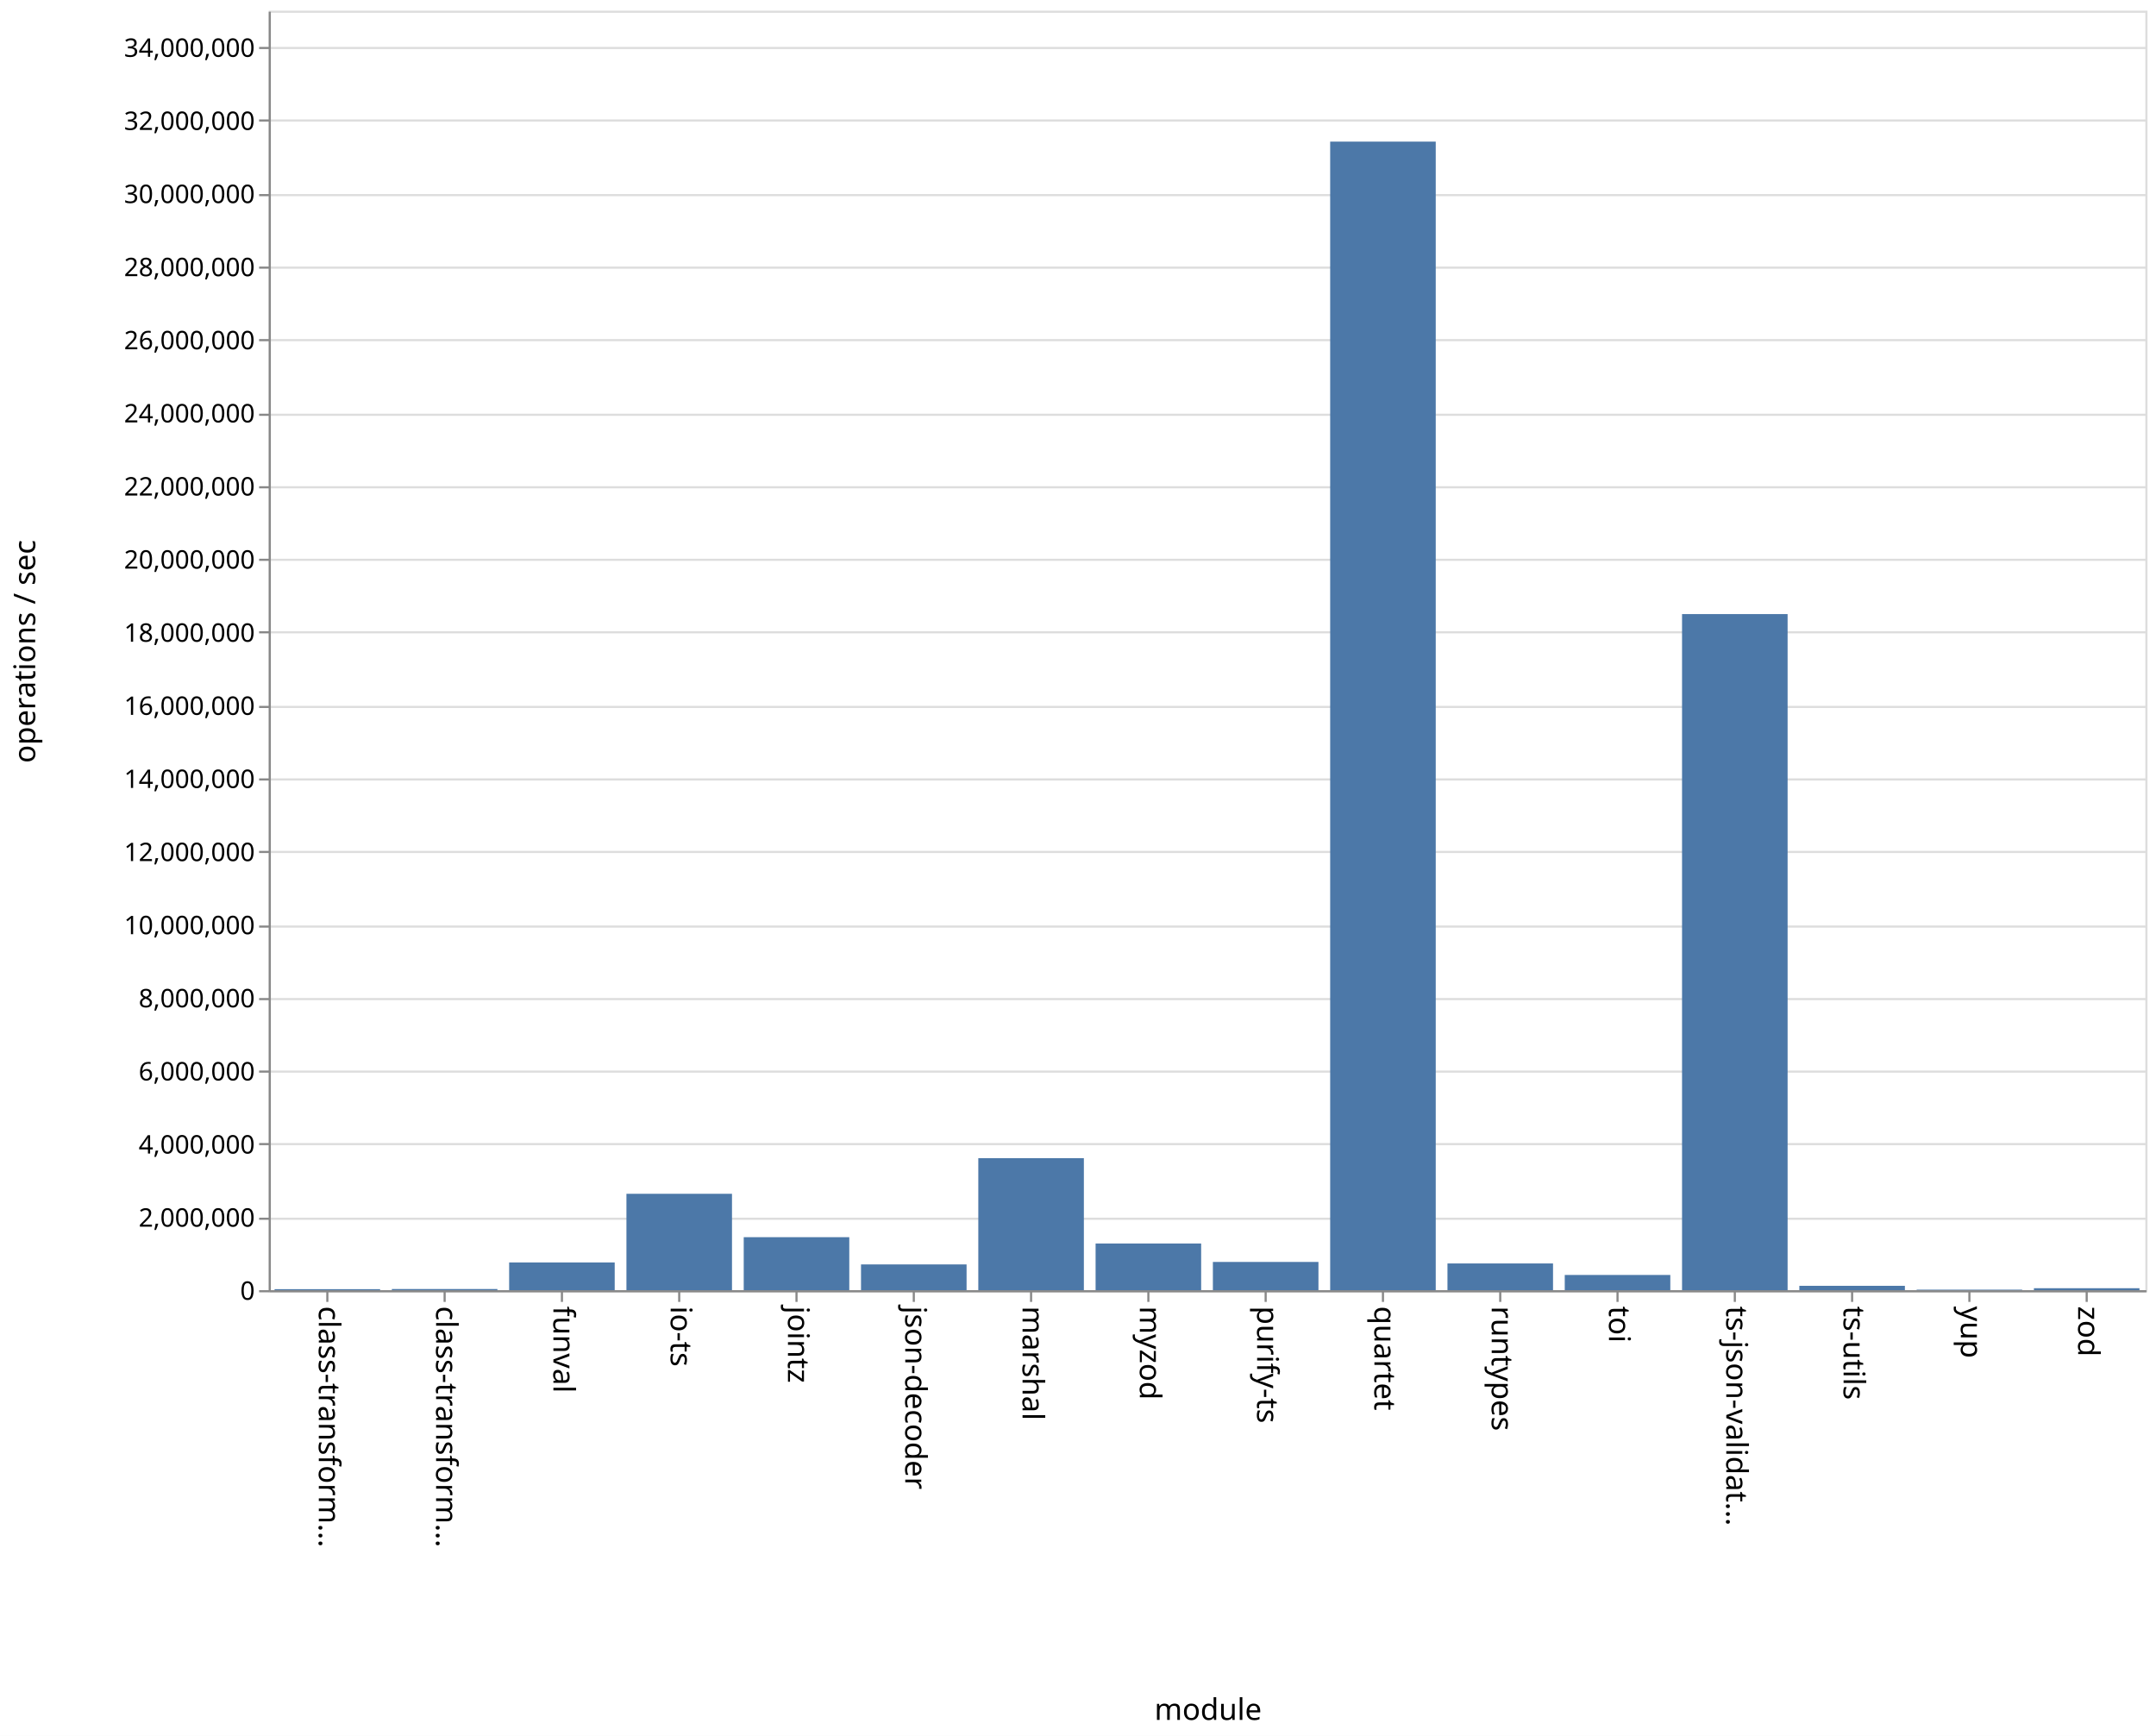
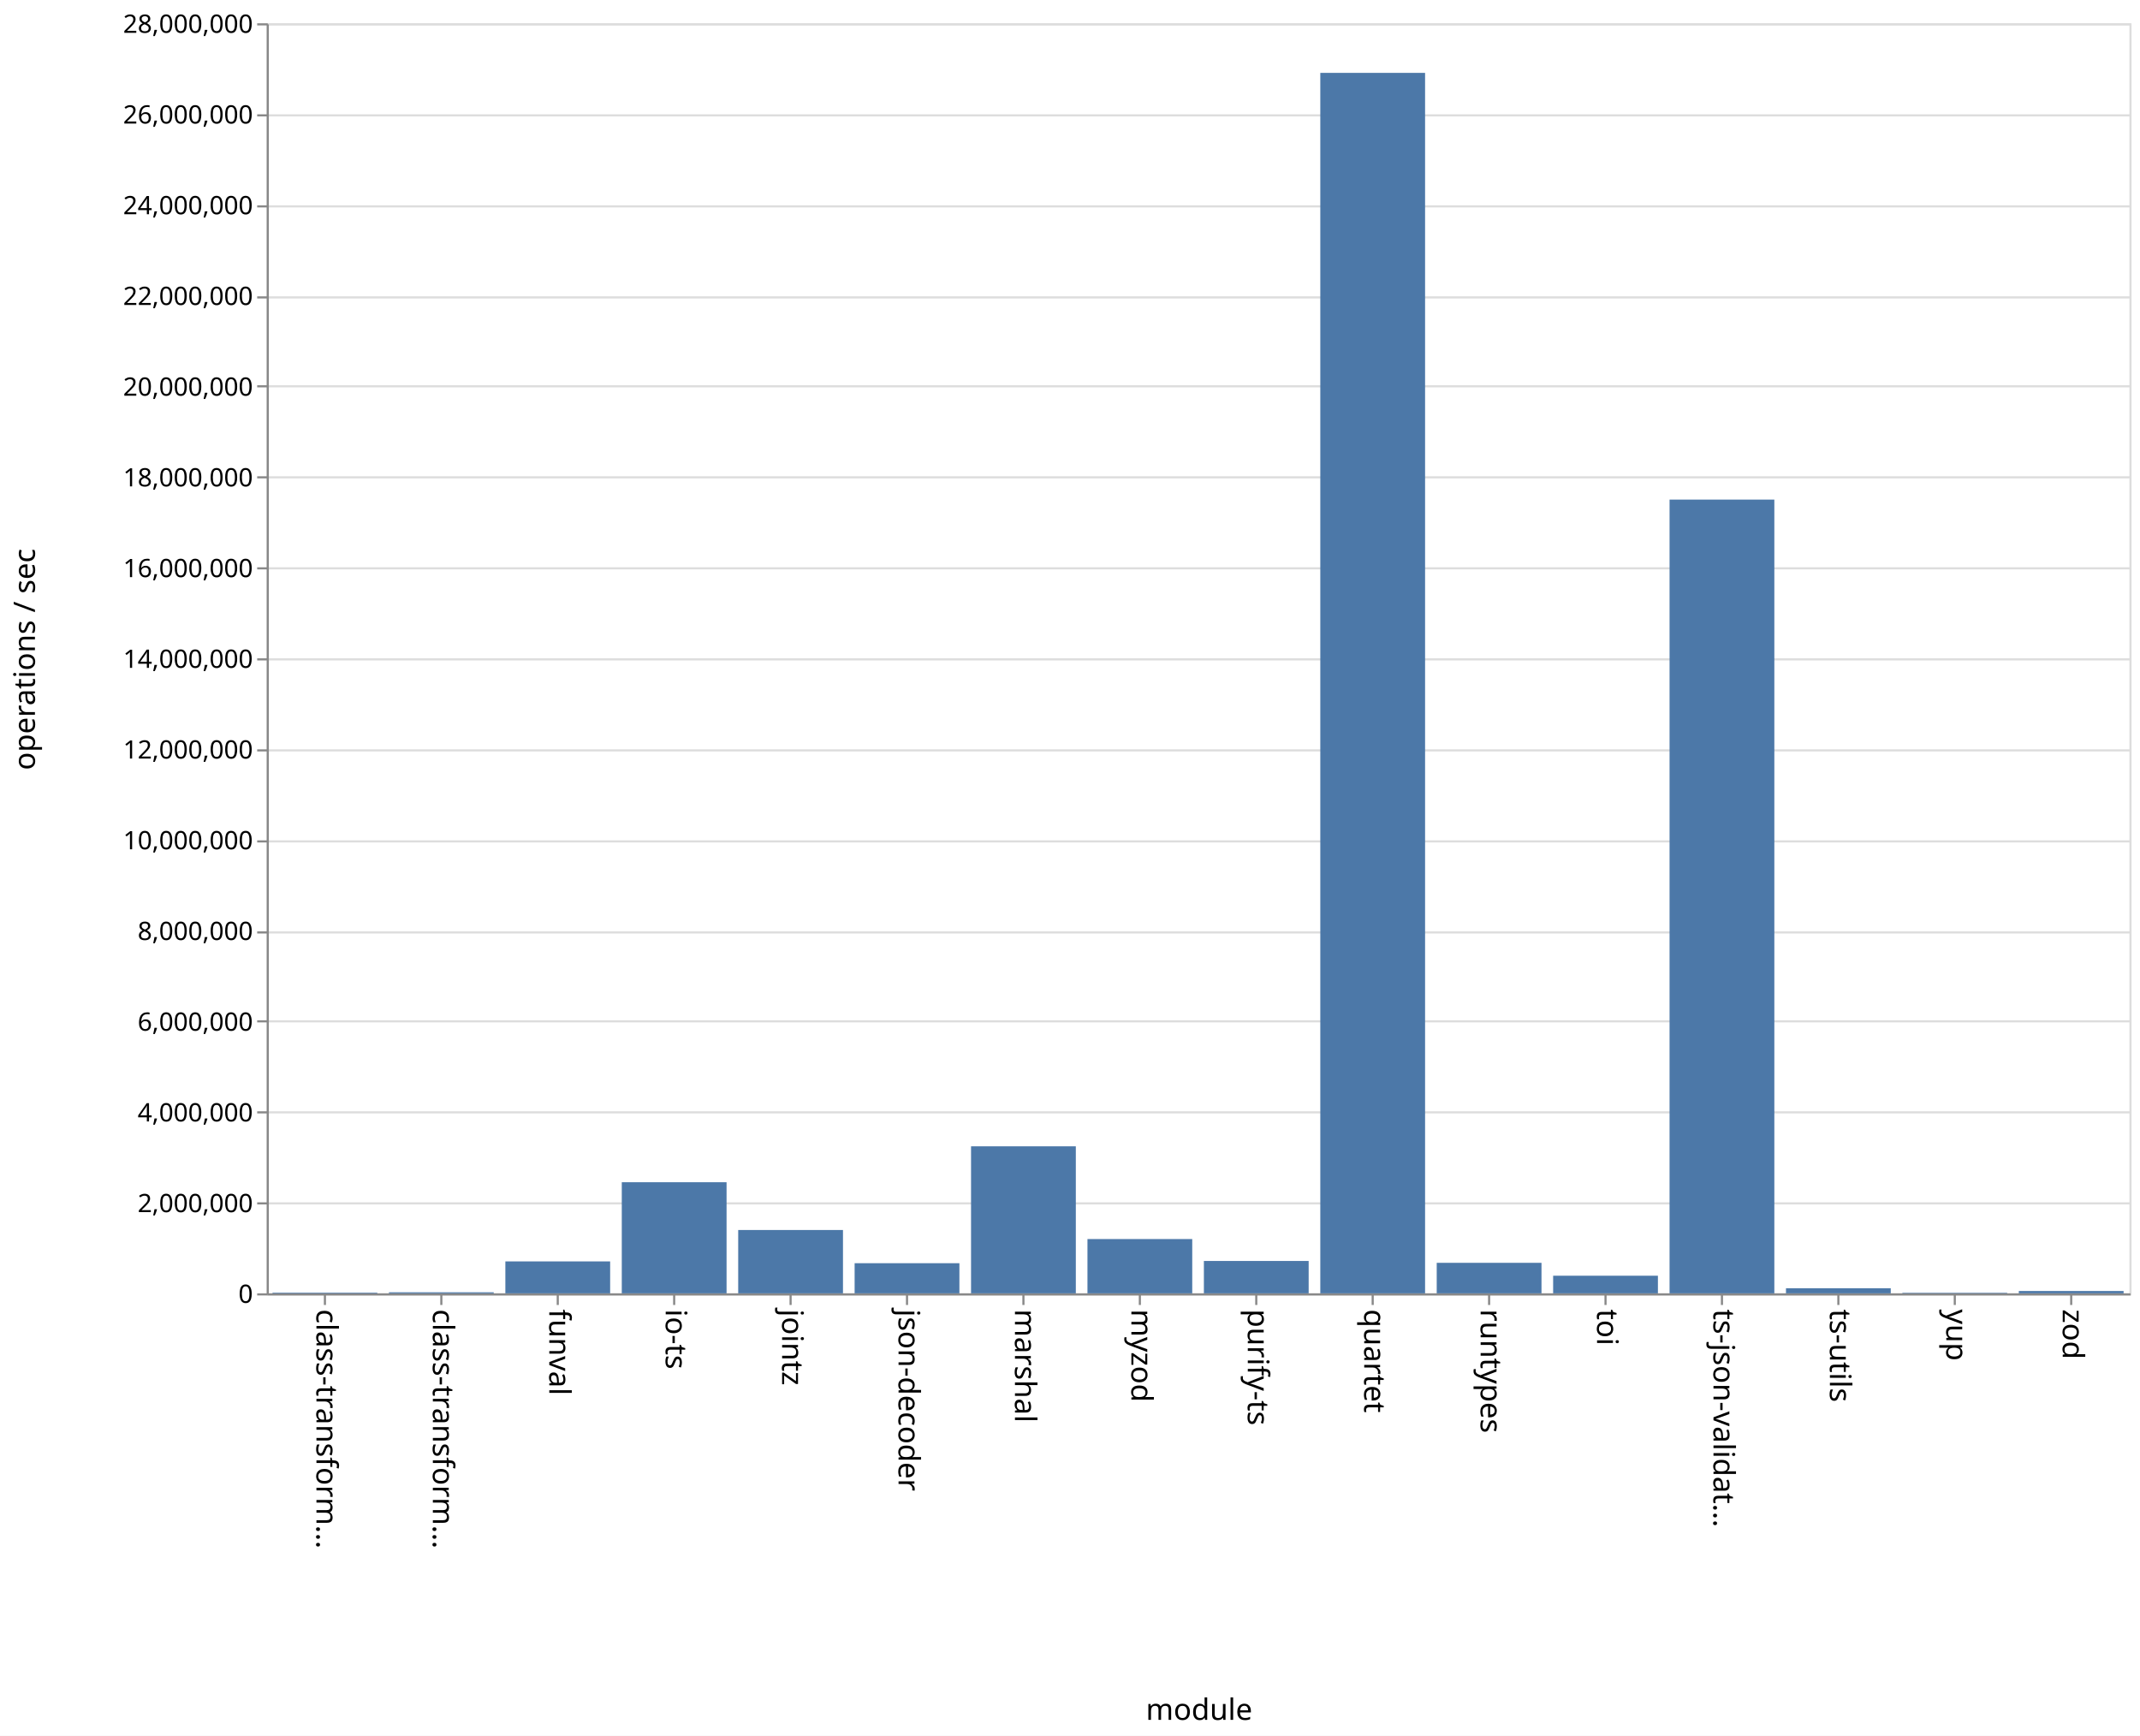
- <svg xmlns="http://www.w3.org/2000/svg" class="marks" width="1011" height="814">
-   <path fill="#fff" d="M0 0h1011v814H0z" />
+ <svg xmlns="http://www.w3.org/2000/svg" class="marks" width="1011" height="820">
+   <path fill="#fff" d="M0 0h1011v820H0z" />
  <g class="mark-group role-frame root" aria-roledescription="group mark container">
-     <path class="background" aria-hidden="true" d="M126.5 5.5h880v600h-880z" fill="none" stroke="#ddd" />
-     <g class="mark-group role-axis" aria-roledescription="axis" aria-label="Y-axis for a linear scale with values from 0 to 35,000,000">
-       <path class="background" aria-hidden="true" d="M126.5 5.5z" pointer-events="none" fill="none" />
+     <path class="background" aria-hidden="true" d="M126.5 11.5h880v600h-880z" fill="none" stroke="#ddd" />
+     <g class="mark-group role-axis" aria-roledescription="axis" aria-label="Y-axis for a linear scale with values from 0 to 28,000,000">
+       <path class="background" aria-hidden="true" d="M126.5 11.5z" pointer-events="none" fill="none" />
      <g class="mark-rule role-axis-grid" pointer-events="none" fill="none" stroke="#ddd">
-         <path d="M126.5 605.5h880M126.5 571.5h880M126.5 536.5h880M126.5 502.5h880M126.5 468.5h880M126.5 434.5h880M126.5 399.5h880M126.5 365.5h880M126.5 331.5h880M126.5 296.5h880M126.5 262.5h880M126.5 228.5h880M126.5 194.5h880M126.5 159.5h880M126.5 125.5h880M126.5 91.5h880M126.5 56.5h880M126.5 22.5h880" />
+         <path d="M126.5 611.5h880M126.5 568.5h880M126.5 525.5h880M126.5 482.5h880M126.5 440.5h880M126.5 397.5h880M126.5 354.5h880M126.5 311.5h880M126.5 268.5h880M126.5 225.5h880M126.5 182.5h880M126.5 140.5h880M126.5 97.5h880M126.5 54.5h880M126.5 11.5h880" />
      </g>
    </g>
    <g class="mark-group role-axis" aria-roledescription="axis" aria-label="X-axis titled 'module' for a discrete scale with 16 values: class-transformer-validator-async, class-transformer-validator-sync, funval, io-ts, jointz, ending with zod">
-       <path class="background" aria-hidden="true" d="M126.5 605.5z" pointer-events="none" fill="none" />
+       <path class="background" aria-hidden="true" d="M126.5 611.5z" pointer-events="none" fill="none" />
      <g class="mark-rule role-axis-tick" pointer-events="none" fill="none" stroke="#888">
-         <path d="M153.5 605.5v5M208.5 605.5v5M263.5 605.5v5M318.5 605.5v5M373.5 605.5v5M428.5 605.5v5M483.5 605.5v5M538.5 605.5v5M593.5 605.5v5M648.5 605.5v5M703.5 605.5v5M758.5 605.5v5M813.5 605.5v5M868.5 605.5v5M923.5 605.5v5M978.5 605.5v5" />
+         <path d="M153.5 611.5v5M208.5 611.5v5M263.5 611.5v5M318.5 611.5v5M373.5 611.5v5M428.5 611.5v5M483.5 611.5v5M538.5 611.5v5M593.5 611.5v5M648.5 611.5v5M703.5 611.5v5M758.5 611.5v5M813.5 611.5v5M868.5 611.5v5M923.5 611.5v5M978.5 611.5v5" />
      </g>
      <g class="mark-text role-axis-label" pointer-events="none" font-family="sans-serif" font-size="14">
-         <text transform="rotate(90 -231.5 381)">
+         <text transform="rotate(90 -234.5 384)">
                    class-transform…
                </text>
-         <text transform="rotate(90 -204 408.5)">
+         <text transform="rotate(90 -207 411.5)">
                    class-transform…
                </text>
-         <text transform="rotate(90 -176.5 436)">
+         <text transform="rotate(90 -179.5 439)">
                    funval
                </text>
-         <text transform="rotate(90 -149 463.5)">
+         <text transform="rotate(90 -152 466.5)">
                    io-ts
                </text>
-         <text transform="rotate(90 -121.5 491)">
+         <text transform="rotate(90 -124.5 494)">
                    jointz
                </text>
-         <text transform="rotate(90 -94 518.5)">
+         <text transform="rotate(90 -97 521.5)">
                    json-decoder
                </text>
-         <text transform="rotate(90 -66.5 546)">
+         <text transform="rotate(90 -69.5 549)">
                    marshal
                </text>
-         <text transform="rotate(90 -39 573.5)">
+         <text transform="rotate(90 -42 576.5)">
                    myzod
                </text>
-         <text transform="rotate(90 -11.5 601)">
+         <text transform="rotate(90 -14.5 604)">
                    purify-ts
                </text>
-         <text transform="rotate(90 16 628.5)">
+         <text transform="rotate(90 13 631.5)">
                    quartet
                </text>
-         <text transform="rotate(90 43.5 656)">
+         <text transform="rotate(90 40.5 659)">
                    runtypes
                </text>
-         <text transform="rotate(90 71 683.5)">
+         <text transform="rotate(90 68 686.5)">
                    toi
                </text>
-         <text transform="rotate(90 98.5 711)">
+         <text transform="rotate(90 95.5 714)">
                    ts-json-validat…
                </text>
-         <text transform="rotate(90 126 738.5)">
+         <text transform="rotate(90 123 741.5)">
                    ts-utils
                </text>
-         <text transform="rotate(90 153.5 766)">
+         <text transform="rotate(90 150.5 769)">
                    yup
                </text>
-         <text transform="rotate(90 181 793.5)">
+         <text transform="rotate(90 178 796.5)">
                    zod
                </text>
      </g>
-       <path fill="none" stroke="#888" d="M126.5 605.5h880" pointer-events="none" />
-       <text text-anchor="middle" transform="translate(566.5 806.5)" font-family="sans-serif" font-size="14" font-weight="400" pointer-events="none">
+       <path fill="none" stroke="#888" d="M126.5 611.5h880" pointer-events="none" />
+       <text text-anchor="middle" transform="translate(566.5 812.5)" font-family="sans-serif" font-size="14" font-weight="400" pointer-events="none">
                module
            </text>
    </g>
-     <g class="mark-group role-axis" aria-roledescription="axis" aria-label="Y-axis titled 'operations / sec' for a linear scale with values from 0 to 35,000,000">
-       <path class="background" aria-hidden="true" d="M126.5 5.5z" pointer-events="none" fill="none" />
+     <g class="mark-group role-axis" aria-roledescription="axis" aria-label="Y-axis titled 'operations / sec' for a linear scale with values from 0 to 28,000,000">
+       <path class="background" aria-hidden="true" d="M126.5 11.5z" pointer-events="none" fill="none" />
      <g class="mark-rule role-axis-tick" pointer-events="none" fill="none" stroke="#888">
-         <path d="M126.5 605.5h-5M126.5 571.5h-5M126.5 536.5h-5M126.5 502.5h-5M126.5 468.5h-5M126.5 434.5h-5M126.5 399.5h-5M126.5 365.5h-5M126.5 331.5h-5M126.5 296.5h-5M126.5 262.5h-5M126.5 228.5h-5M126.5 194.5h-5M126.5 159.5h-5M126.5 125.5h-5M126.5 91.5h-5M126.5 56.5h-5M126.5 22.5h-5" />
+         <path d="M126.5 611.5h-5M126.5 568.5h-5M126.5 525.5h-5M126.5 482.5h-5M126.5 440.5h-5M126.5 397.5h-5M126.5 354.5h-5M126.5 311.5h-5M126.5 268.5h-5M126.5 225.5h-5M126.5 182.5h-5M126.5 140.5h-5M126.5 97.5h-5M126.5 54.5h-5M126.5 11.5h-5" />
      </g>
      <g class="mark-text role-axis-label" pointer-events="none" text-anchor="end" font-family="sans-serif" font-size="12">
-         <text transform="translate(119.5 609.5)">
+         <text transform="translate(119.5 615.5)">
                    0
                </text>
-         <text transform="translate(119.5 575.214)">
+         <text transform="translate(119.5 572.643)">
                    2,000,000
                </text>
-         <text transform="translate(119.5 540.929)">
+         <text transform="translate(119.5 529.786)">
                    4,000,000
                </text>
-         <text transform="translate(119.5 506.643)">
+         <text transform="translate(119.5 486.929)">
                    6,000,000
                </text>
-         <text transform="translate(119.5 472.357)">
+         <text transform="translate(119.5 444.071)">
                    8,000,000
                </text>
-         <text transform="translate(119.5 438.071)">
+         <text transform="translate(119.5 401.214)">
                    10,000,000
                </text>
-         <text transform="translate(119.5 403.786)">
+         <text transform="translate(119.5 358.357)">
                    12,000,000
                </text>
-         <text transform="translate(119.5 369.5)">
+         <text transform="translate(119.5 315.5)">
                    14,000,000
                </text>
-         <text transform="translate(119.5 335.214)">
+         <text transform="translate(119.5 272.643)">
                    16,000,000
                </text>
-         <text transform="translate(119.5 300.929)">
+         <text transform="translate(119.5 229.786)">
                    18,000,000
                </text>
-         <text transform="translate(119.5 266.643)">
+         <text transform="translate(119.5 186.929)">
                    20,000,000
                </text>
-         <text transform="translate(119.5 232.357)">
+         <text transform="translate(119.5 144.071)">
                    22,000,000
                </text>
-         <text transform="translate(119.5 198.071)">
+         <text transform="translate(119.5 101.214)">
                    24,000,000
                </text>
-         <text transform="translate(119.5 163.786)">
+         <text transform="translate(119.5 58.357)">
                    26,000,000
                </text>
-         <text transform="translate(119.5 129.5)">
+         <text transform="translate(119.5 15.5)">
                    28,000,000
                </text>
-         <text transform="translate(119.5 95.214)">
-                     30,000,000
-                 </text>
-         <text transform="translate(119.5 60.929)">
-                     32,000,000
-                 </text>
-         <text transform="translate(119.5 26.643)">
-                     34,000,000
-                 </text>
      </g>
-       <path fill="none" stroke="#888" d="M126.5 605.5V5.5" pointer-events="none" />
-       <text text-anchor="middle" transform="rotate(-90 161 144.5)" font-family="sans-serif" font-size="14" font-weight="400" pointer-events="none">
+       <path fill="none" stroke="#888" d="M126.5 611.5v-600" pointer-events="none" />
+       <text text-anchor="middle" transform="rotate(-90 164 147.5)" font-family="sans-serif" font-size="14" font-weight="400" pointer-events="none">
                operations / sec
            </text>
    </g>
    <g class="mark-rect role-mark marks" aria-roledescription="rect mark container" fill="#4c78a8">
-       <path d="M128.75 604.53h49.5v.47h-49.5zM183.75 604.459h49.5V605h-49.5zM238.75 591.994h49.5V605h-49.5zM293.75 559.8h49.5V605h-49.5zM348.75 580.148h49.5V605h-49.5zM403.75 592.922h49.5V605h-49.5zM458.75 543.092h49.5V605h-49.5zM513.75 583.11h49.5V605h-49.5zM568.75 591.758h49.5V605h-49.5zM623.75 66.409h49.5V605h-49.5zM678.75 592.466h49.5V605h-49.5zM733.75 597.862h49.5V605h-49.5zM788.75 287.959h49.5V605h-49.5zM843.75 602.954h49.5V605h-49.5zM898.75 604.76h49.5v.24h-49.5zM953.75 604.08h49.5v.92h-49.5z" />
+       <path d="M128.75 610.688h49.5V611h-49.5zM183.75 610.504h49.5V611h-49.5zM238.75 595.914h49.5V611h-49.5zM293.75 558.509h49.5V611h-49.5zM348.75 581.078h49.5V611h-49.5zM403.75 596.764h49.5V611h-49.5zM458.75 541.544h49.5V611h-49.5zM513.75 585.353h49.5V611h-49.5zM568.75 595.705h49.5V611h-49.5zM623.75 34.427h49.5V611h-49.5zM678.75 596.584h49.5V611h-49.5zM733.75 602.677h49.5V611h-49.5zM788.75 236.02h49.5V611h-49.5zM843.75 608.595h49.5V611h-49.5zM898.75 610.747h49.5V611h-49.5zM953.75 609.894h49.5V611h-49.5z" />
    </g>
  </g>
</svg>
